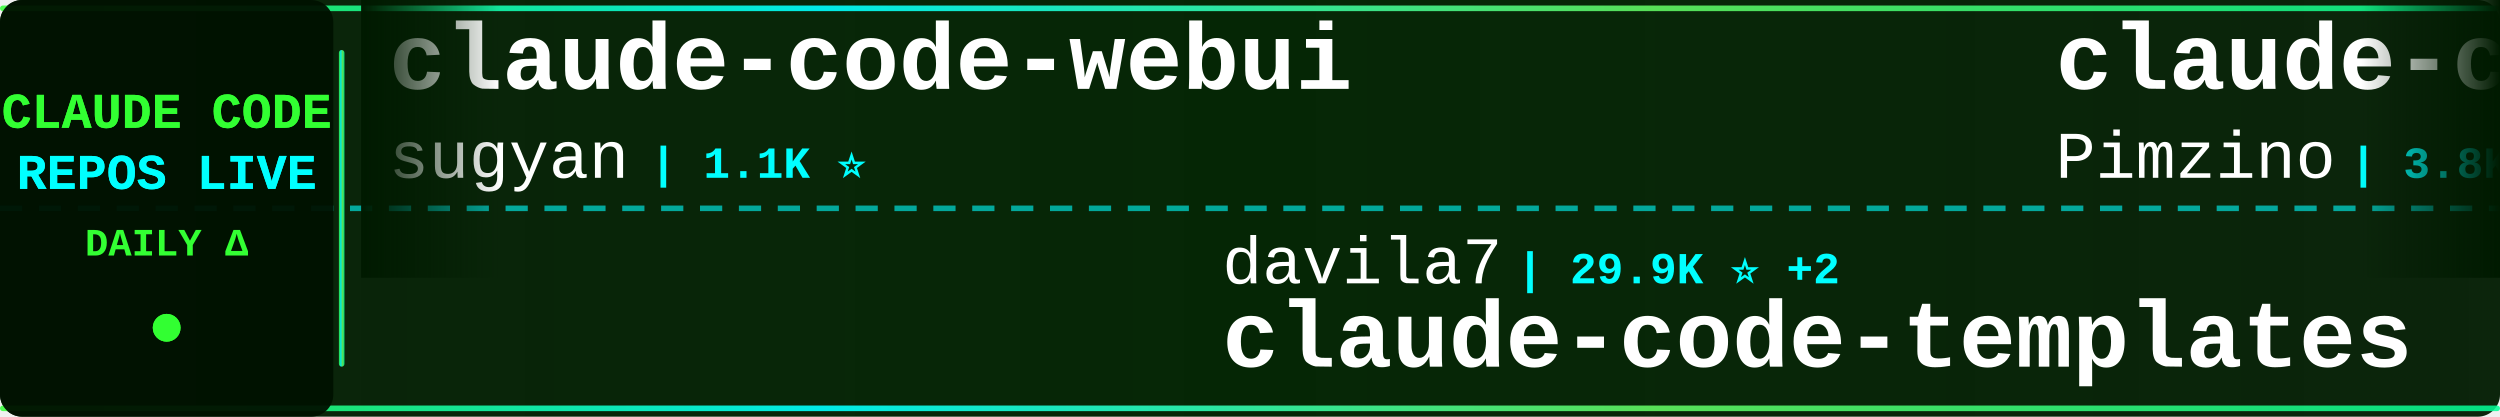
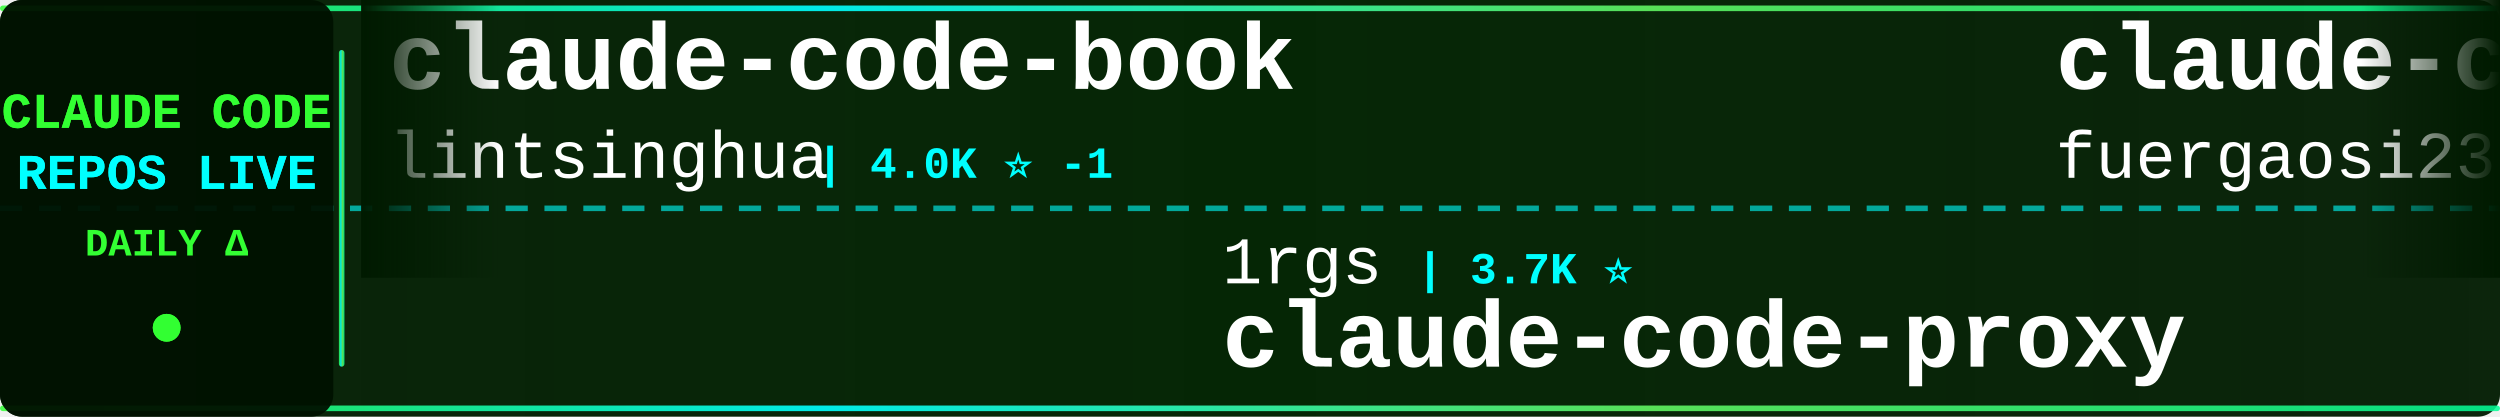
<svg xmlns="http://www.w3.org/2000/svg" width="900" height="150">
  <defs>
    <linearGradient id="tickerBg" x1="0%" y1="0%" x2="100%" y2="0%">
      <stop offset="0%" style="stop-color:#001a00;stop-opacity:0.95" />
      <stop offset="50%" style="stop-color:#002200;stop-opacity:0.98" />
      <stop offset="100%" style="stop-color:#001a00;stop-opacity:0.95" />
    </linearGradient>
    <linearGradient id="borderGrad" x1="0%" y1="0%" x2="100%" y2="0%">
      <stop offset="0%" style="stop-color:#33ff33;stop-opacity:0.85">
        <animate attributeName="stop-opacity" values="0.85;1;0.85" dur="2s" repeatCount="indefinite" />
      </stop>
      <stop offset="33%" style="stop-color:#00ffff;stop-opacity:0.9">
        <animate attributeName="stop-opacity" values="0.9;1;0.9" dur="2.2s" repeatCount="indefinite" />
      </stop>
      <stop offset="66%" style="stop-color:#66ff66;stop-opacity:0.85">
        <animate attributeName="stop-opacity" values="0.85;1;0.85" dur="1.8s" repeatCount="indefinite" />
      </stop>
      <stop offset="100%" style="stop-color:#00ff99;stop-opacity:0.85">
        <animate attributeName="stop-opacity" values="0.85;1;0.85" dur="2s" repeatCount="indefinite" />
      </stop>
    </linearGradient>
    <filter id="textGlow">
      <feGaussianBlur stdDeviation="0.1" result="coloredBlur" />
      <feMerge>
        <feMergeNode in="coloredBlur" />
        <feMergeNode in="SourceGraphic" />
      </feMerge>
    </filter>
    <filter id="metricGlow">
      <feGaussianBlur stdDeviation="0.2" result="coloredBlur" />
      <feMerge>
        <feMergeNode in="coloredBlur" />
        <feMergeNode in="SourceGraphic" />
      </feMerge>
    </filter>
    <linearGradient id="leftFade" x1="0%" y1="0%" x2="100%" y2="0%">
      <stop offset="0%" style="stop-color:#001a00;stop-opacity:1" />
      <stop offset="100%" style="stop-color:#001a00;stop-opacity:0" />
    </linearGradient>
    <linearGradient id="rightFade" x1="0%" y1="0%" x2="100%" y2="0%">
      <stop offset="0%" style="stop-color:#001a00;stop-opacity:0" />
      <stop offset="100%" style="stop-color:#001a00;stop-opacity:1" />
    </linearGradient>
  </defs>
  <rect width="900" height="150" fill="url(#tickerBg)" rx="8" />
  <rect x="0" y="2" width="900" height="2" fill="url(#borderGrad)" rx="1" />
  <rect x="0" y="146" width="900" height="2" fill="url(#borderGrad)" rx="1" />
  <line x1="0" y1="75" x2="900" y2="75" stroke="#00ffff" stroke-width="2" stroke-dasharray="8 6" opacity="0.6" />
  <rect x="0" y="0" width="120" height="150" fill="#001100" opacity="0.95" rx="8" />
  <text x="60" y="46" font-family="'Courier New', monospace" font-size="18" font-weight="bold" fill="#33ff33" text-anchor="middle" filter="url(#textGlow)">
    CLAUDE CODE
  </text>
  <text x="60" y="68" font-family="'Courier New', monospace" font-size="18" font-weight="bold" fill="#00ffff" text-anchor="middle" filter="url(#textGlow)">
    REPOS LIVE
  </text>
  <text x="60" y="92" font-family="'Courier New', monospace" font-size="14" font-weight="bold" fill="#33ff33" text-anchor="middle">
    DAILY Δ
  </text>
  <circle cx="60" cy="118" r="5" fill="#33ff33" filter="url(#metricGlow)">
    <animate attributeName="r" values="4;6;4" dur="1.5s" repeatCount="indefinite" />
    <animate attributeName="opacity" values="0.6;1;0.6" dur="1.5s" repeatCount="indefinite" />
  </circle>
  <rect x="122" y="18" width="2" height="114" fill="url(#borderGrad)" rx="1" />
  <clipPath id="tickerClip">
    <rect x="130" y="0" width="770" height="150" />
  </clipPath>
  <g clip-path="url(#tickerClip)">
    <g id="tickerItems">
      <animateTransform attributeName="transform" attributeType="XML" type="translate" from="0 0" to="-3000 0" dur="54s" repeatCount="indefinite" />
      <g transform="translate(0, 0)">
-         <text x="140" y="32" font-family="'Courier New', monospace" font-size="34" font-weight="bold" fill="#ffffff">claude-code-webui</text>
-         <text x="140" y="64" font-family="'Courier New', monospace" font-size="24" font-weight="normal" fill="#ffffff" opacity="1.0">sugyan</text>
-         <text x="234" y="64" font-family="'Courier New', monospace" font-size="16" font-weight="bold" fill="#00ffff"> | 1.1K ⭐</text>
+         <text x="140" y="32" font-family="'Courier New', monospace" font-size="34" font-weight="bold" fill="#ffffff">claude-code-book</text>
+         <text x="140" y="64" font-family="'Courier New', monospace" font-size="24" font-weight="normal" fill="#ffffff" opacity="1.0">lintsinghua</text>
+         <text x="294" y="64" font-family="'Courier New', monospace" font-size="16" font-weight="bold" fill="#00ffff"> | 4.0K ⭐ -1</text>
      </g>
      <g transform="translate(300, 0)">
-         <text x="140" y="102" font-family="'Courier New', monospace" font-size="24" font-weight="normal" fill="#ffffff" opacity="1.0">davila7</text>
-         <text x="246" y="102" font-family="'Courier New', monospace" font-size="16" font-weight="bold" fill="#00ffff"> | 29.9K ⭐ +2</text>
-         <text x="140" y="132" font-family="'Courier New', monospace" font-size="34" font-weight="bold" fill="#ffffff">claude-code-templates</text>
+         <text x="140" y="102" font-family="'Courier New', monospace" font-size="24" font-weight="normal" fill="#ffffff" opacity="1.0">1rgs</text>
+         <text x="210" y="102" font-family="'Courier New', monospace" font-size="16" font-weight="bold" fill="#00ffff"> | 3.7K ⭐</text>
+         <text x="140" y="132" font-family="'Courier New', monospace" font-size="34" font-weight="bold" fill="#ffffff">claude-code-proxy</text>
      </g>
      <g transform="translate(600, 0)">
-         <text x="140" y="32" font-family="'Courier New', monospace" font-size="34" font-weight="bold" fill="#ffffff">claude-code-spec-workflo...</text>
-         <text x="140" y="64" font-family="'Courier New', monospace" font-size="24" font-weight="normal" fill="#ffffff" opacity="1.0">Pimzino</text>
-         <text x="246" y="64" font-family="'Courier New', monospace" font-size="16" font-weight="bold" fill="#00ffff"> | 3.8K ⭐</text>
-       </g>
-       <g transform="translate(900, 0)">
-         <text x="140" y="102" font-family="'Courier New', monospace" font-size="24" font-weight="normal" fill="#ffffff" opacity="1.0">jeremylongshore</text>
-         <text x="342" y="102" font-family="'Courier New', monospace" font-size="16" font-weight="bold" fill="#00ffff"> | 2.6K ⭐ +1</text>
-         <text x="140" y="132" font-family="'Courier New', monospace" font-size="34" font-weight="bold" fill="#ffffff">claude-code-plugins-plus...</text>
-       </g>
-       <g transform="translate(1200, 0)">
-         <text x="140" y="32" font-family="'Courier New', monospace" font-size="34" font-weight="bold" fill="#ffffff">collection-claude-code-s...</text>
-         <text x="140" y="64" font-family="'Courier New', monospace" font-size="24" font-weight="normal" fill="#ffffff" opacity="1.0">chauncygu</text>
-         <text x="270" y="64" font-family="'Courier New', monospace" font-size="16" font-weight="bold" fill="#00ffff"> | 2.8K ⭐</text>
-       </g>
-       <g transform="translate(1500, 0)">
-         <text x="140" y="102" font-family="'Courier New', monospace" font-size="24" font-weight="normal" fill="#ffffff" opacity="1.0">alejandrobalderas</text>
-         <text x="366" y="102" font-family="'Courier New', monospace" font-size="16" font-weight="bold" fill="#00ffff"> | 2.7K ⭐</text>
-         <text x="140" y="132" font-family="'Courier New', monospace" font-size="34" font-weight="bold" fill="#ffffff">claude-code-from-source</text>
-       </g>
-       <g transform="translate(1800, 0)">
-         <text x="140" y="32" font-family="'Courier New', monospace" font-size="34" font-weight="bold" fill="#ffffff">ralph-claude-code</text>
-         <text x="140" y="64" font-family="'Courier New', monospace" font-size="24" font-weight="normal" fill="#ffffff" opacity="1.0">frankbria</text>
-         <text x="270" y="64" font-family="'Courier New', monospace" font-size="16" font-weight="bold" fill="#00ffff"> | 9.6K ⭐</text>
-       </g>
-       <g transform="translate(2100, 0)">
-         <text x="140" y="102" font-family="'Courier New', monospace" font-size="24" font-weight="normal" fill="#ffffff" opacity="1.0">RichardAtCT</text>
-         <text x="294" y="102" font-family="'Courier New', monospace" font-size="16" font-weight="bold" fill="#00ffff"> | 2.7K ⭐</text>
-         <text x="140" y="132" font-family="'Courier New', monospace" font-size="34" font-weight="bold" fill="#ffffff">claude-code-telegram</text>
-       </g>
-       <g transform="translate(2400, 0)">
        <text x="140" y="32" font-family="'Courier New', monospace" font-size="34" font-weight="bold" fill="#ffffff">claude-code-proxy</text>
        <text x="140" y="64" font-family="'Courier New', monospace" font-size="24" font-weight="normal" fill="#ffffff" opacity="1.0">fuergaosi233</text>
        <text x="306" y="64" font-family="'Courier New', monospace" font-size="16" font-weight="bold" fill="#00ffff"> | 2.8K ⭐</text>
      </g>
+       <g transform="translate(900, 0)">
+         <text x="140" y="102" font-family="'Courier New', monospace" font-size="24" font-weight="normal" fill="#ffffff" opacity="1.0">AICoderTudou</text>
+         <text x="306" y="102" font-family="'Courier New', monospace" font-size="16" font-weight="bold" fill="#00ffff"> | 497 ⭐</text>
+         <text x="140" y="132" font-family="'Courier New', monospace" font-size="34" font-weight="bold" fill="#ffffff">claude-code-tudou</text>
+       </g>
+       <g transform="translate(1200, 0)">
+         <text x="140" y="32" font-family="'Courier New', monospace" font-size="34" font-weight="bold" fill="#ffffff">claude-code-plugins-plus...</text>
+         <text x="140" y="64" font-family="'Courier New', monospace" font-size="24" font-weight="normal" fill="#ffffff" opacity="1.0">jeremylongshore</text>
+         <text x="342" y="64" font-family="'Courier New', monospace" font-size="16" font-weight="bold" fill="#00ffff"> | 2.6K ⭐</text>
+       </g>
+       <g transform="translate(1500, 0)">
+         <text x="140" y="102" font-family="'Courier New', monospace" font-size="24" font-weight="normal" fill="#ffffff" opacity="1.0">anthropics</text>
+         <text x="282" y="102" font-family="'Courier New', monospace" font-size="16" font-weight="bold" fill="#00ffff"> | 8.5K ⭐ +1</text>
+         <text x="140" y="132" font-family="'Courier New', monospace" font-size="34" font-weight="bold" fill="#ffffff">claude-code-action</text>
+       </g>
+       <g transform="translate(1800, 0)">
+         <text x="140" y="32" font-family="'Courier New', monospace" font-size="34" font-weight="bold" fill="#ffffff">Claude-code</text>
+         <text x="140" y="64" font-family="'Courier New', monospace" font-size="24" font-weight="normal" fill="#ffffff" opacity="1.0">fazxes</text>
+         <text x="234" y="64" font-family="'Courier New', monospace" font-size="16" font-weight="bold" fill="#00ffff"> | 226 ⭐ -1</text>
+       </g>
+       <g transform="translate(2100, 0)">
+         <text x="140" y="102" font-family="'Courier New', monospace" font-size="24" font-weight="normal" fill="#ffffff" opacity="1.0">Chachamaru127</text>
+         <text x="318" y="102" font-family="'Courier New', monospace" font-size="16" font-weight="bold" fill="#00ffff"> | 3.0K ⭐</text>
+         <text x="140" y="132" font-family="'Courier New', monospace" font-size="34" font-weight="bold" fill="#ffffff">claude-code-harness</text>
+       </g>
+       <g transform="translate(2400, 0)">
+         <text x="140" y="32" font-family="'Courier New', monospace" font-size="34" font-weight="bold" fill="#ffffff">Claude-Code-Usage-Monito...</text>
+         <text x="140" y="64" font-family="'Courier New', monospace" font-size="24" font-weight="normal" fill="#ffffff" opacity="1.0">Maciek-roboblog</text>
+         <text x="342" y="64" font-family="'Courier New', monospace" font-size="16" font-weight="bold" fill="#00ffff"> | 8.5K ⭐</text>
+       </g>
      <g transform="translate(2700, 0)">
-         <text x="140" y="102" font-family="'Courier New', monospace" font-size="24" font-weight="normal" fill="#ffffff" opacity="1.0">oboard</text>
-         <text x="234" y="102" font-family="'Courier New', monospace" font-size="16" font-weight="bold" fill="#00ffff"> | 3.3K ⭐</text>
-         <text x="140" y="132" font-family="'Courier New', monospace" font-size="34" font-weight="bold" fill="#ffffff">claude-code-rev</text>
+         <text x="140" y="102" font-family="'Courier New', monospace" font-size="24" font-weight="normal" fill="#ffffff" opacity="1.0">sugyan</text>
+         <text x="234" y="102" font-family="'Courier New', monospace" font-size="16" font-weight="bold" fill="#00ffff"> | 1.1K ⭐</text>
+         <text x="140" y="132" font-family="'Courier New', monospace" font-size="34" font-weight="bold" fill="#ffffff">claude-code-webui</text>
      </g>
      <g transform="translate(3000, 0)">
-         <text x="140" y="32" font-family="'Courier New', monospace" font-size="34" font-weight="bold" fill="#ffffff">claude-code-webui</text>
-         <text x="140" y="64" font-family="'Courier New', monospace" font-size="24" font-weight="normal" fill="#ffffff" opacity="1.0">sugyan</text>
-         <text x="234" y="64" font-family="'Courier New', monospace" font-size="16" font-weight="bold" fill="#00ffff"> | 1.1K ⭐</text>
+         <text x="140" y="32" font-family="'Courier New', monospace" font-size="34" font-weight="bold" fill="#ffffff">claude-code-book</text>
+         <text x="140" y="64" font-family="'Courier New', monospace" font-size="24" font-weight="normal" fill="#ffffff" opacity="1.0">lintsinghua</text>
+         <text x="294" y="64" font-family="'Courier New', monospace" font-size="16" font-weight="bold" fill="#00ffff"> | 4.0K ⭐ -1</text>
      </g>
      <g transform="translate(3300, 0)">
-         <text x="140" y="102" font-family="'Courier New', monospace" font-size="24" font-weight="normal" fill="#ffffff" opacity="1.0">davila7</text>
-         <text x="246" y="102" font-family="'Courier New', monospace" font-size="16" font-weight="bold" fill="#00ffff"> | 29.9K ⭐ +2</text>
-         <text x="140" y="132" font-family="'Courier New', monospace" font-size="34" font-weight="bold" fill="#ffffff">claude-code-templates</text>
+         <text x="140" y="102" font-family="'Courier New', monospace" font-size="24" font-weight="normal" fill="#ffffff" opacity="1.0">1rgs</text>
+         <text x="210" y="102" font-family="'Courier New', monospace" font-size="16" font-weight="bold" fill="#00ffff"> | 3.7K ⭐</text>
+         <text x="140" y="132" font-family="'Courier New', monospace" font-size="34" font-weight="bold" fill="#ffffff">claude-code-proxy</text>
      </g>
      <g transform="translate(3600, 0)">
-         <text x="140" y="32" font-family="'Courier New', monospace" font-size="34" font-weight="bold" fill="#ffffff">claude-code-spec-workflo...</text>
-         <text x="140" y="64" font-family="'Courier New', monospace" font-size="24" font-weight="normal" fill="#ffffff" opacity="1.0">Pimzino</text>
-         <text x="246" y="64" font-family="'Courier New', monospace" font-size="16" font-weight="bold" fill="#00ffff"> | 3.8K ⭐</text>
+         <text x="140" y="32" font-family="'Courier New', monospace" font-size="34" font-weight="bold" fill="#ffffff">claude-code-proxy</text>
+         <text x="140" y="64" font-family="'Courier New', monospace" font-size="24" font-weight="normal" fill="#ffffff" opacity="1.0">fuergaosi233</text>
+         <text x="306" y="64" font-family="'Courier New', monospace" font-size="16" font-weight="bold" fill="#00ffff"> | 2.8K ⭐</text>
      </g>
      <g transform="translate(3900, 0)">
-         <text x="140" y="102" font-family="'Courier New', monospace" font-size="24" font-weight="normal" fill="#ffffff" opacity="1.0">jeremylongshore</text>
-         <text x="342" y="102" font-family="'Courier New', monospace" font-size="16" font-weight="bold" fill="#00ffff"> | 2.6K ⭐ +1</text>
-         <text x="140" y="132" font-family="'Courier New', monospace" font-size="34" font-weight="bold" fill="#ffffff">claude-code-plugins-plus...</text>
+         <text x="140" y="102" font-family="'Courier New', monospace" font-size="24" font-weight="normal" fill="#ffffff" opacity="1.0">AICoderTudou</text>
+         <text x="306" y="102" font-family="'Courier New', monospace" font-size="16" font-weight="bold" fill="#00ffff"> | 497 ⭐</text>
+         <text x="140" y="132" font-family="'Courier New', monospace" font-size="34" font-weight="bold" fill="#ffffff">claude-code-tudou</text>
      </g>
    </g>
  </g>
  <rect x="130" y="0" width="50" height="100" fill="url(#leftFade)" />
  <rect x="850" y="0" width="50" height="100" fill="url(#rightFade)" />
</svg>
